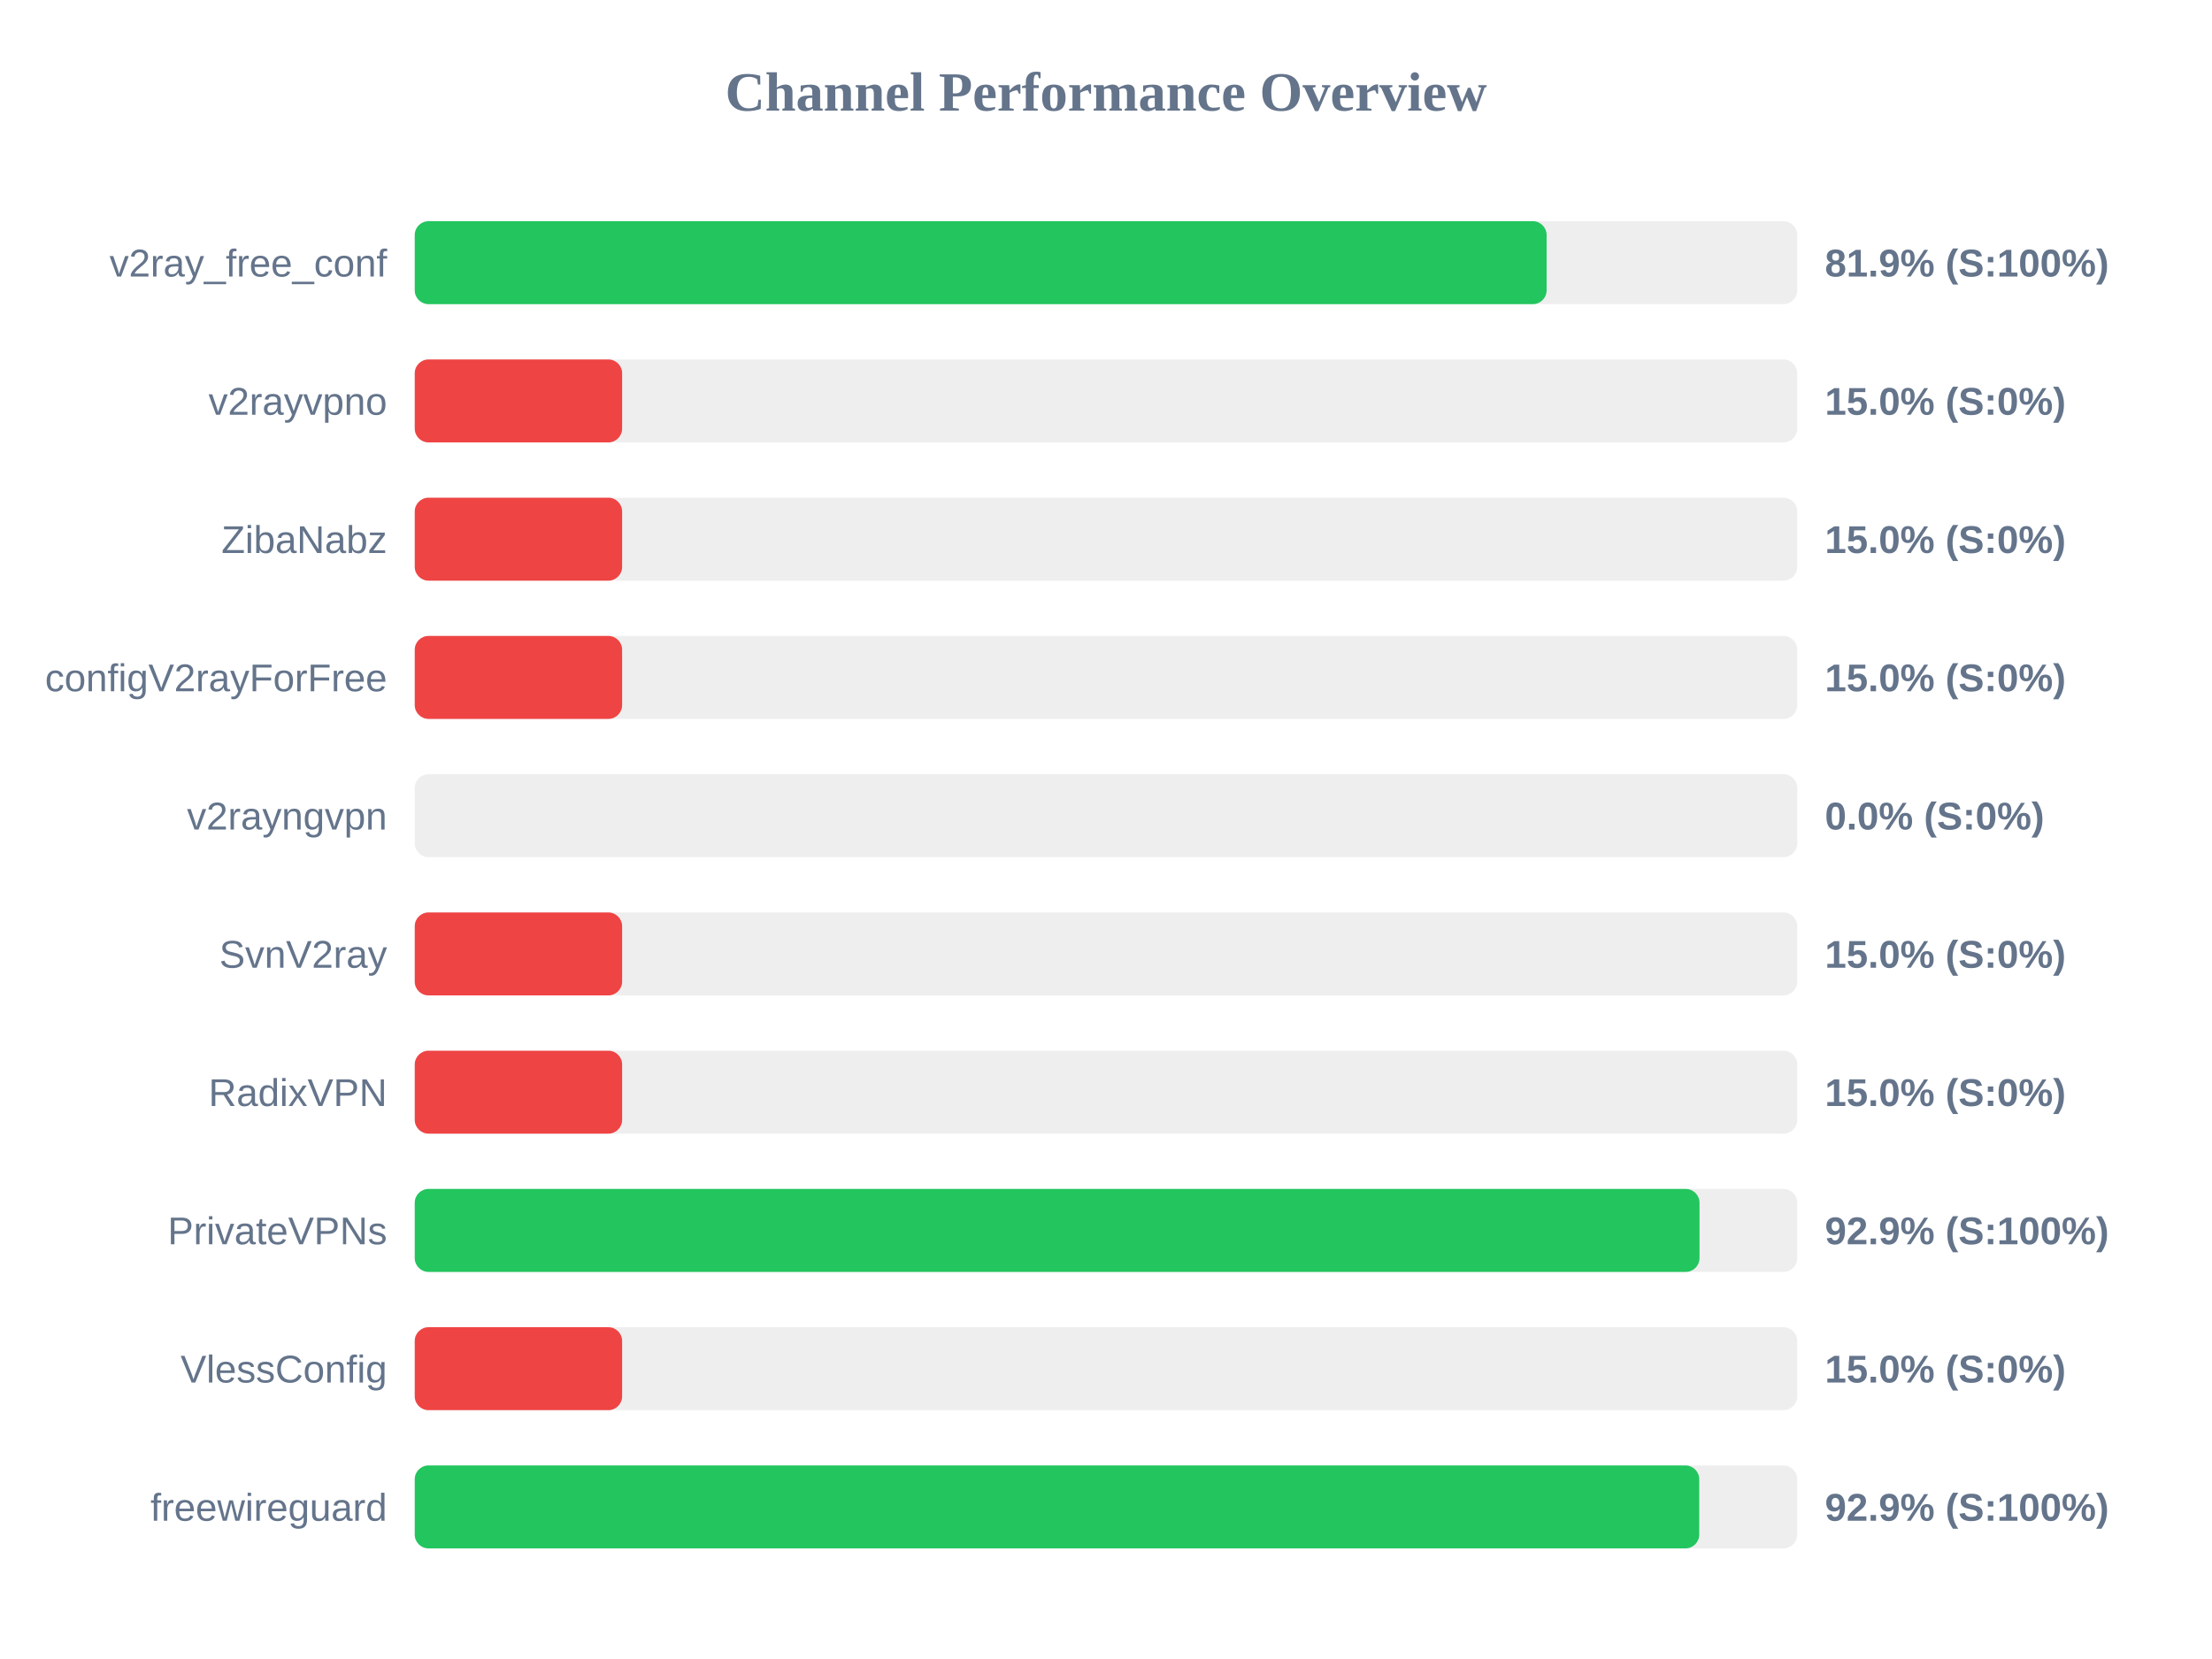
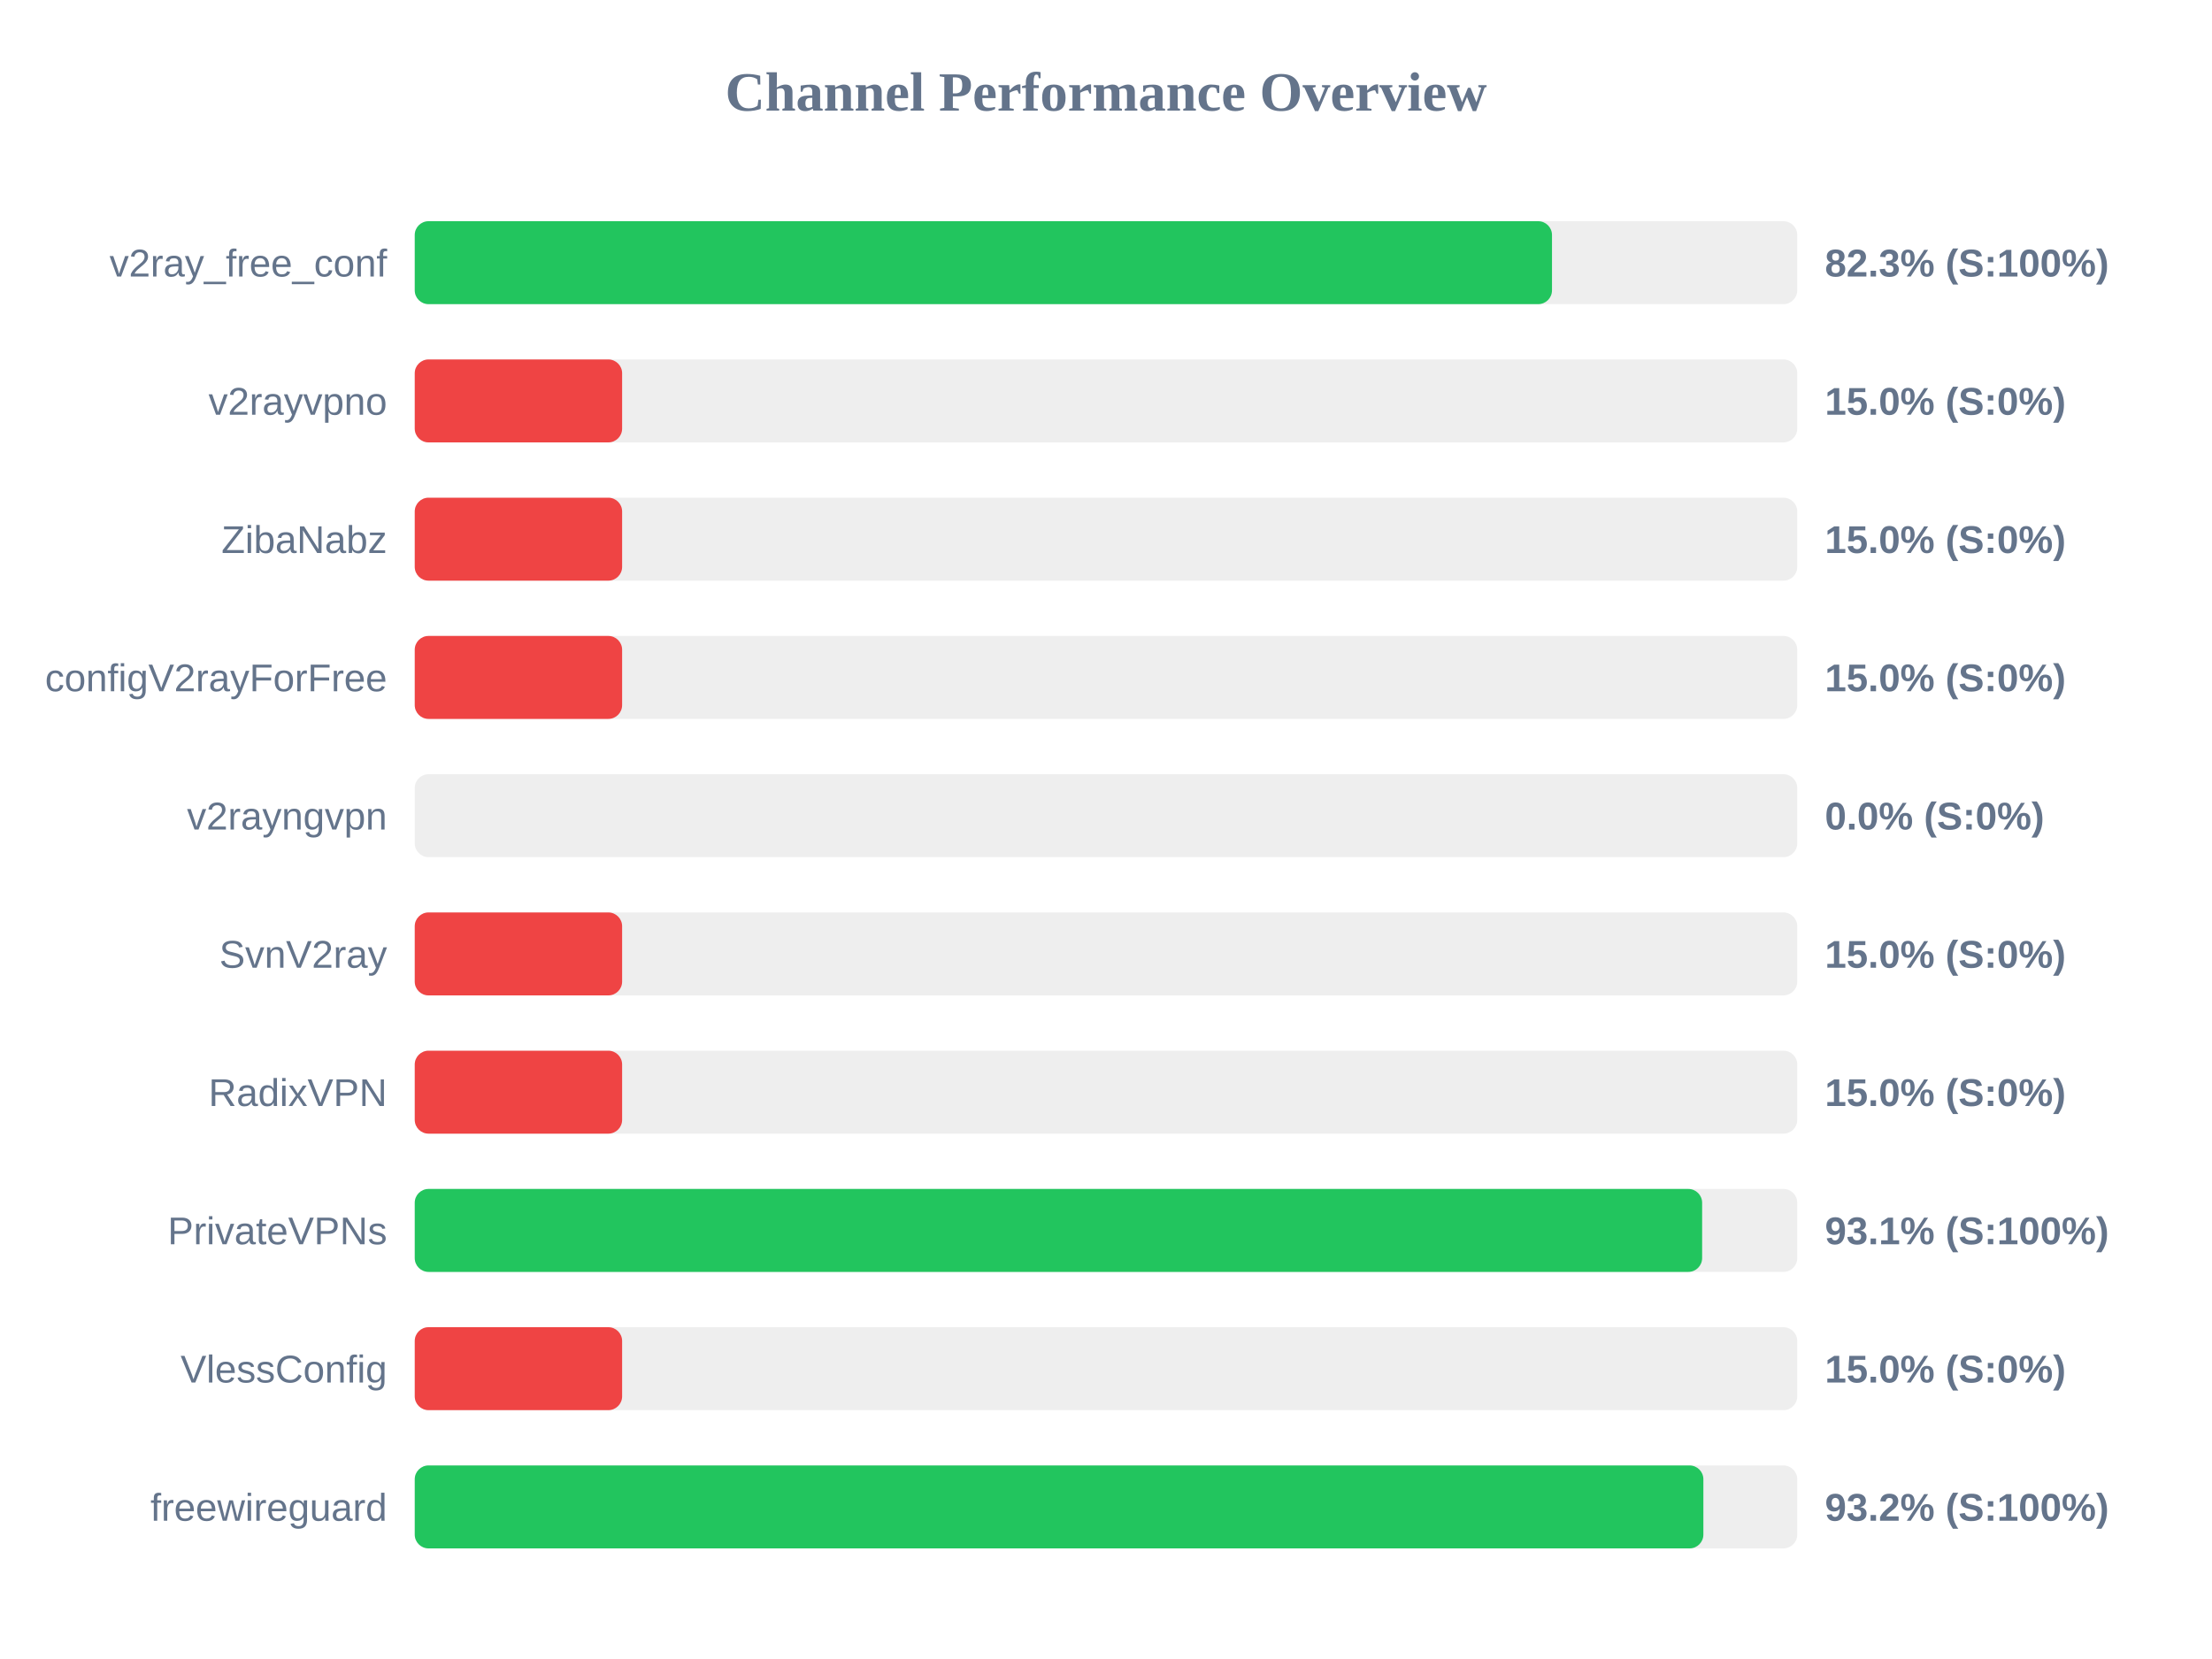
<svg xmlns="http://www.w3.org/2000/svg" width="800" height="600" version="1.1">
  <style>
        .row { font: 14px Arial; fill: #64748b; }
        .score { font: bold 14px Arial; fill: #64748b; }
    </style>
  <text x="400" y="40" text-anchor="middle" font-size="20px" font-weight="bold" fill="#64748b">Channel Performance Overview</text>
  <rect x="150" y="80" width="500" height="30" fill="#eee" rx="5" />
-   <rect x="150" y="80" width="409.35" height="30" fill="#22c55e" rx="5" />
+   <rect x="150" y="80" width="411.3" height="30" fill="#22c55e" rx="5" />
  <text x="140" y="100" text-anchor="end" class="row">v2ray_free_conf</text>
-   <text x="660" y="100" text-anchor="start" class="score">81.9% (S:100%)</text>
+   <text x="660" y="100" text-anchor="start" class="score">82.3% (S:100%)</text>
  <rect x="150" y="130" width="500" height="30" fill="#eee" rx="5" />
  <rect x="150" y="130" width="75.0" height="30" fill="#ef4444" rx="5" />
  <text x="140" y="150" text-anchor="end" class="row">v2rayvpno</text>
  <text x="660" y="150" text-anchor="start" class="score">15.0% (S:0%)</text>
  <rect x="150" y="180" width="500" height="30" fill="#eee" rx="5" />
  <rect x="150" y="180" width="75.0" height="30" fill="#ef4444" rx="5" />
  <text x="140" y="200" text-anchor="end" class="row">ZibaNabz</text>
  <text x="660" y="200" text-anchor="start" class="score">15.0% (S:0%)</text>
  <rect x="150" y="230" width="500" height="30" fill="#eee" rx="5" />
  <rect x="150" y="230" width="75.0" height="30" fill="#ef4444" rx="5" />
  <text x="140" y="250" text-anchor="end" class="row">configV2rayForFree</text>
  <text x="660" y="250" text-anchor="start" class="score">15.0% (S:0%)</text>
  <rect x="150" y="280" width="500" height="30" fill="#eee" rx="5" />
  <rect x="150" y="280" width="0.0" height="30" fill="#ef4444" rx="5" />
  <text x="140" y="300" text-anchor="end" class="row">v2rayngvpn</text>
  <text x="660" y="300" text-anchor="start" class="score">0.0% (S:0%)</text>
  <rect x="150" y="330" width="500" height="30" fill="#eee" rx="5" />
  <rect x="150" y="330" width="75.0" height="30" fill="#ef4444" rx="5" />
  <text x="140" y="350" text-anchor="end" class="row">SvnV2ray</text>
  <text x="660" y="350" text-anchor="start" class="score">15.0% (S:0%)</text>
  <rect x="150" y="380" width="500" height="30" fill="#eee" rx="5" />
  <rect x="150" y="380" width="75.0" height="30" fill="#ef4444" rx="5" />
  <text x="140" y="400" text-anchor="end" class="row">RadixVPN</text>
  <text x="660" y="400" text-anchor="start" class="score">15.0% (S:0%)</text>
  <rect x="150" y="430" width="500" height="30" fill="#eee" rx="5" />
-   <rect x="150" y="430" width="464.65" height="30" fill="#22c55e" rx="5" />
+   <rect x="150" y="430" width="465.6" height="30" fill="#22c55e" rx="5" />
  <text x="140" y="450" text-anchor="end" class="row">PrivateVPNs</text>
-   <text x="660" y="450" text-anchor="start" class="score">92.9% (S:100%)</text>
+   <text x="660" y="450" text-anchor="start" class="score">93.1% (S:100%)</text>
  <rect x="150" y="480" width="500" height="30" fill="#eee" rx="5" />
  <rect x="150" y="480" width="75.0" height="30" fill="#ef4444" rx="5" />
  <text x="140" y="500" text-anchor="end" class="row">VlessConfig</text>
  <text x="660" y="500" text-anchor="start" class="score">15.0% (S:0%)</text>
  <rect x="150" y="530" width="500" height="30" fill="#eee" rx="5" />
-   <rect x="150" y="530" width="464.55" height="30" fill="#22c55e" rx="5" />
+   <rect x="150" y="530" width="466.05" height="30" fill="#22c55e" rx="5" />
  <text x="140" y="550" text-anchor="end" class="row">freewireguard</text>
-   <text x="660" y="550" text-anchor="start" class="score">92.9% (S:100%)</text>
+   <text x="660" y="550" text-anchor="start" class="score">93.2% (S:100%)</text>
</svg>
